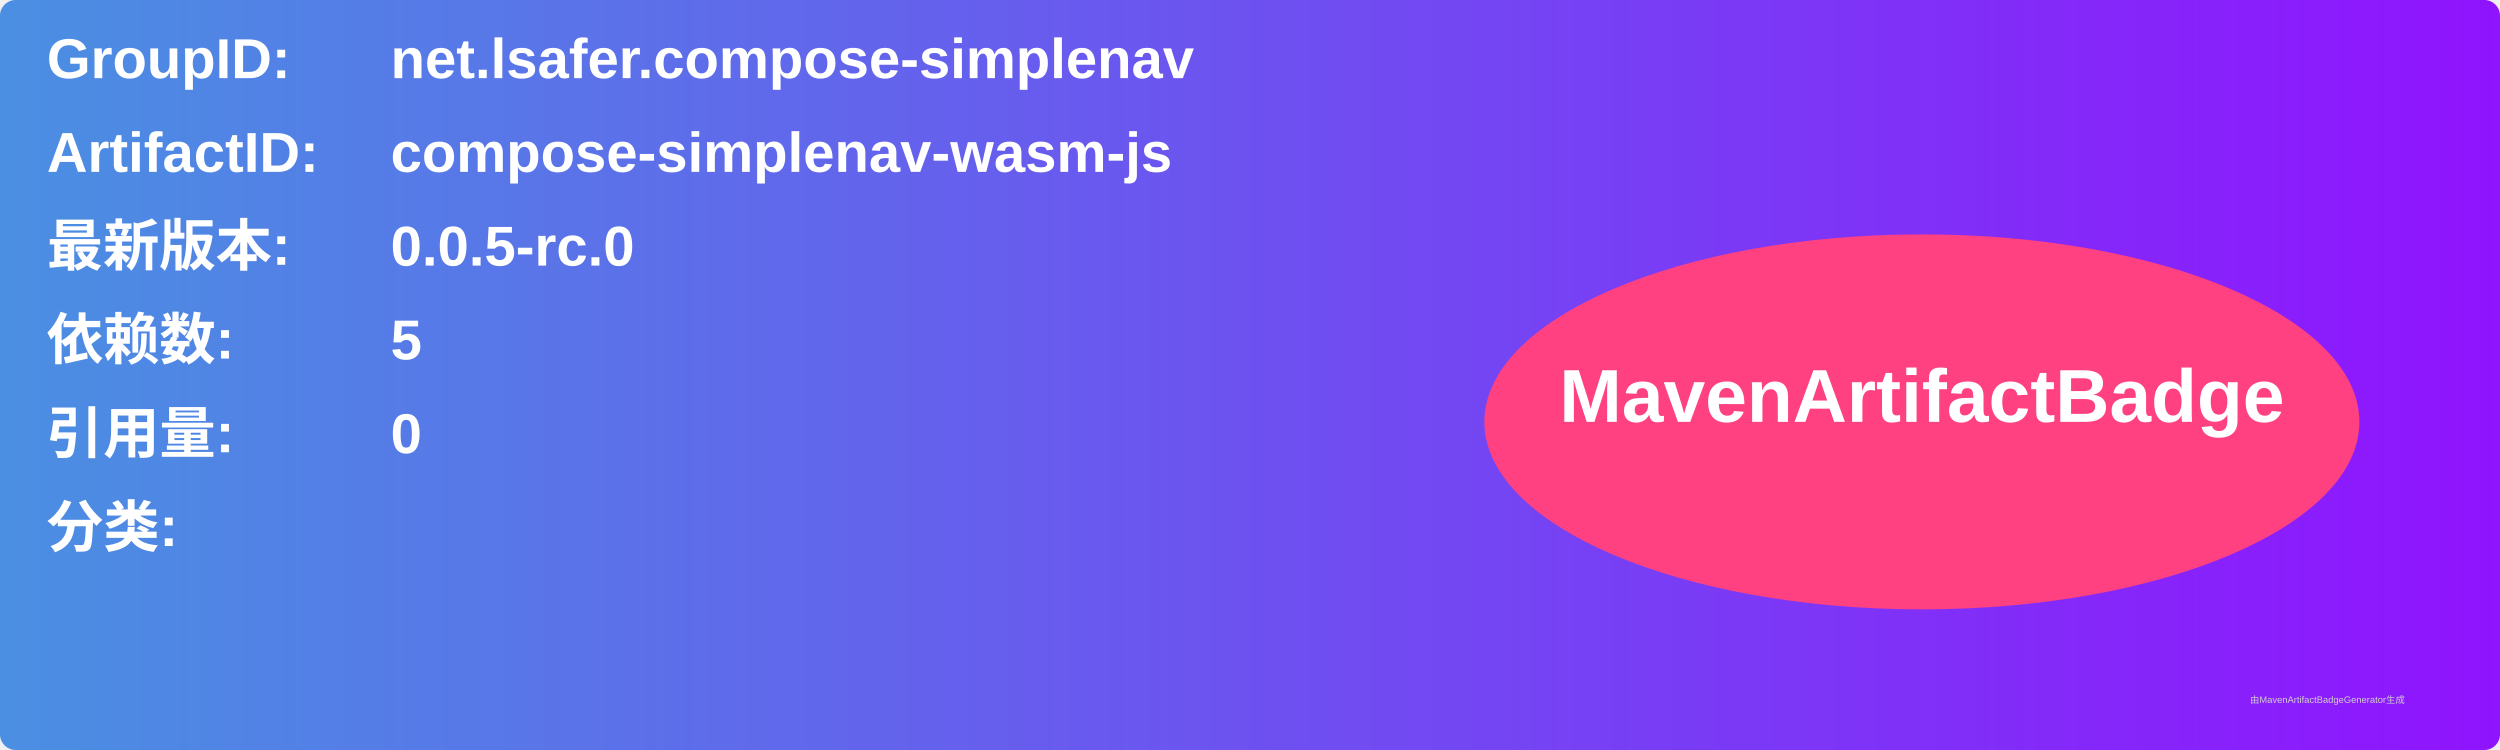
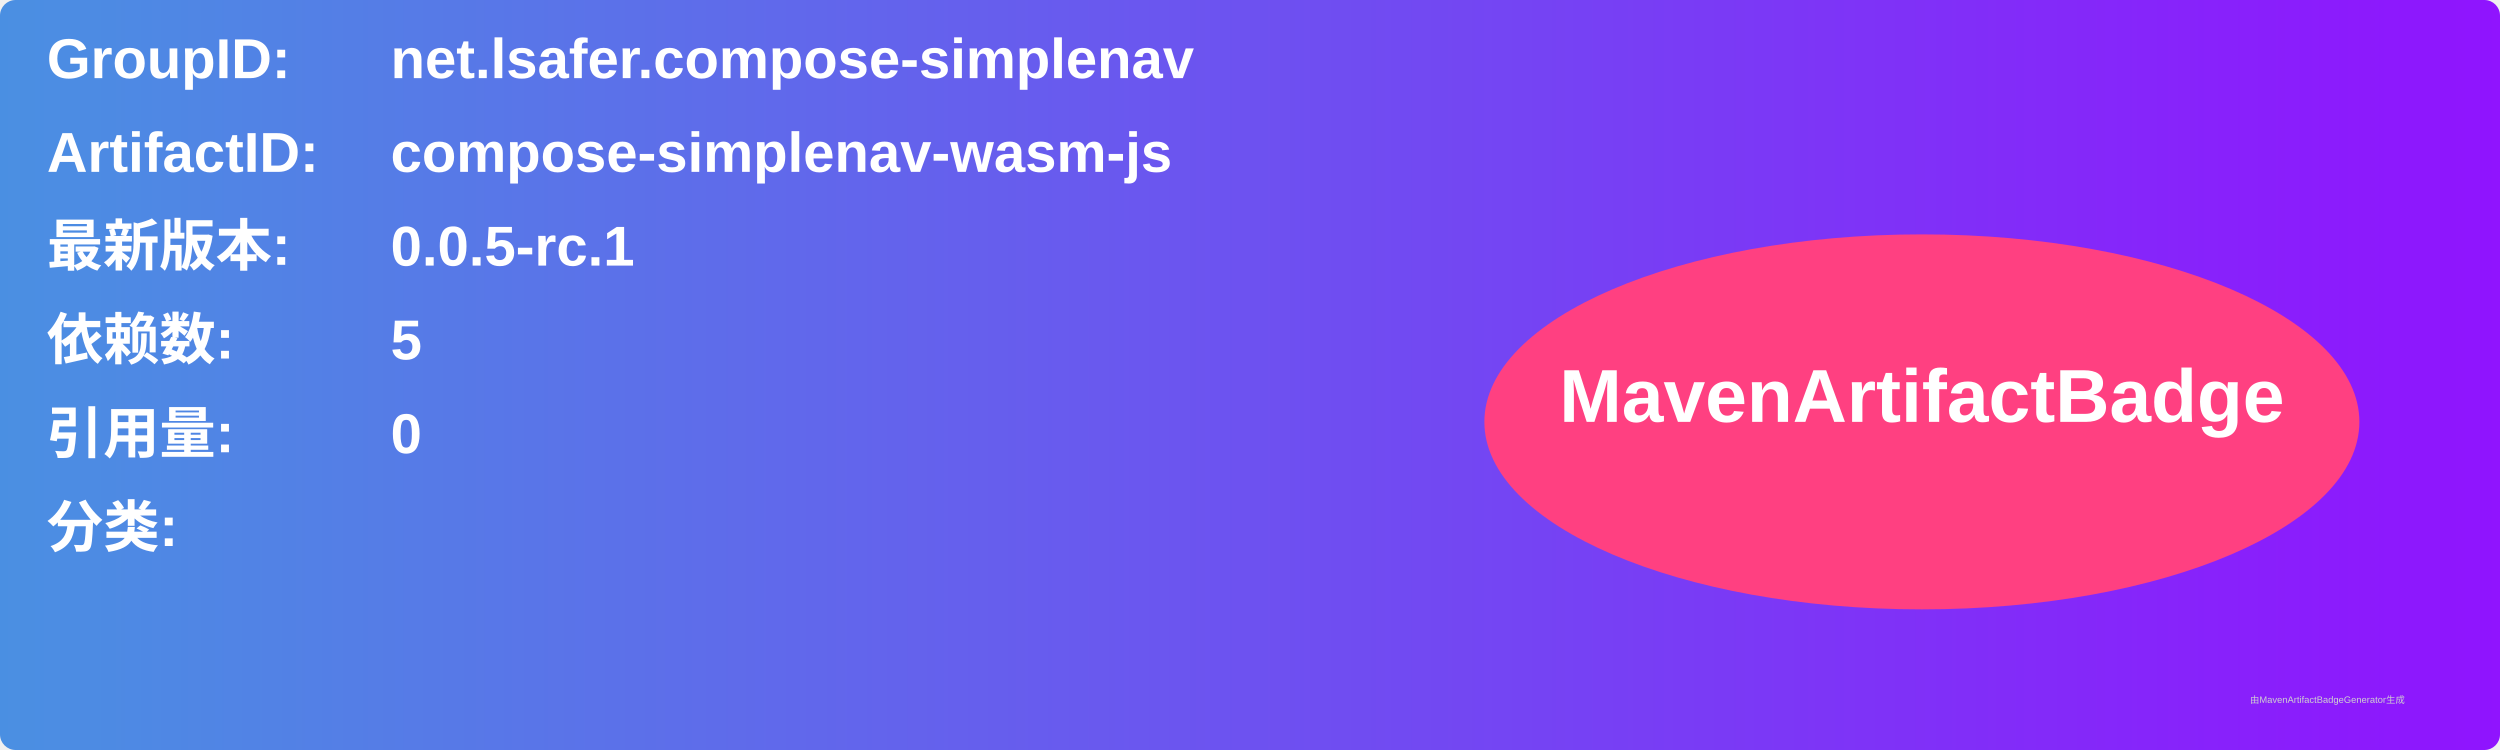
<svg xmlns="http://www.w3.org/2000/svg" width="800" height="240" viewBox="0 0 800 240">
  <linearGradient id="grad" x1="0%" y1="0%" x2="100%" y2="0%">
    <stop offset="0%" stop-color="#4a90e2" />
    <stop offset="100%" stop-color="#9013fe" />
  </linearGradient>
  <rect width="100%" height="100%" rx="5" ry="5" fill="url(#grad)" />
  <g transform="translate(15, 15)">
    <text x="0" y="10" font-family="Arial" font-size="18" fill="white" font-weight="bold" width="260">GroupID:</text>
    <text x="110" y="10" font-family="Arial" font-size="18" fill="white" font-weight="bold" width="460">net.lsafer.compose-simplenav</text>
    <text x="0" y="40" font-family="Arial" font-size="18" fill="white" font-weight="bold" width="260">ArtifactID:</text>
    <text x="110" y="40" font-family="Arial" font-size="18" fill="white" font-weight="bold" width="460">compose-simplenav-wasm-js</text>
    <text x="0" y="70" font-family="Arial" font-size="18" fill="white" font-weight="bold">最新版本:</text>
    <text x="110" y="70" font-family="Arial" font-size="18" fill="white" font-weight="bold">
-       <tspan font-weight="bold">0.0.5-rc.0</tspan>
+       <tspan font-weight="bold">0.0.5-rc.1</tspan>
    </text>
    <text x="0" y="100" font-family="Arial" font-size="18" fill="white" font-weight="bold">依赖数: </text>
    <text x="110" y="100" font-family="Arial" font-size="18" fill="white">
      <tspan font-weight="bold">5</tspan>
    </text>
    <text x="0" y="130" font-family="Arial" font-size="18" fill="white" font-weight="bold">引用量: </text>
    <text x="110" y="130" font-family="Arial" font-size="18" fill="white">
      <tspan font-weight="bold">0</tspan>
    </text>
    <text x="0" y="160" font-family="Arial" font-size="18" fill="white" font-weight="bold">分类:</text>
    <text x="10" y="190" font-family="Arial" font-size="10" fill="white">
      <tspan font-weight="bold" />
    </text>
    <ellipse cx="600" cy="120" rx="140" ry="60" fill="#ff4081" />
    <text x="600" y="120" text-anchor="middle" font-family="Arial" font-size="24" fill="white" font-weight="bold">MavenArtifactBadge</text>
  </g>
  <text x="720" y="225" font-family="Arial" font-size="3" fill="#d0d0d0">由MavenArtifactBadgeGenerator生成</text>
</svg>
